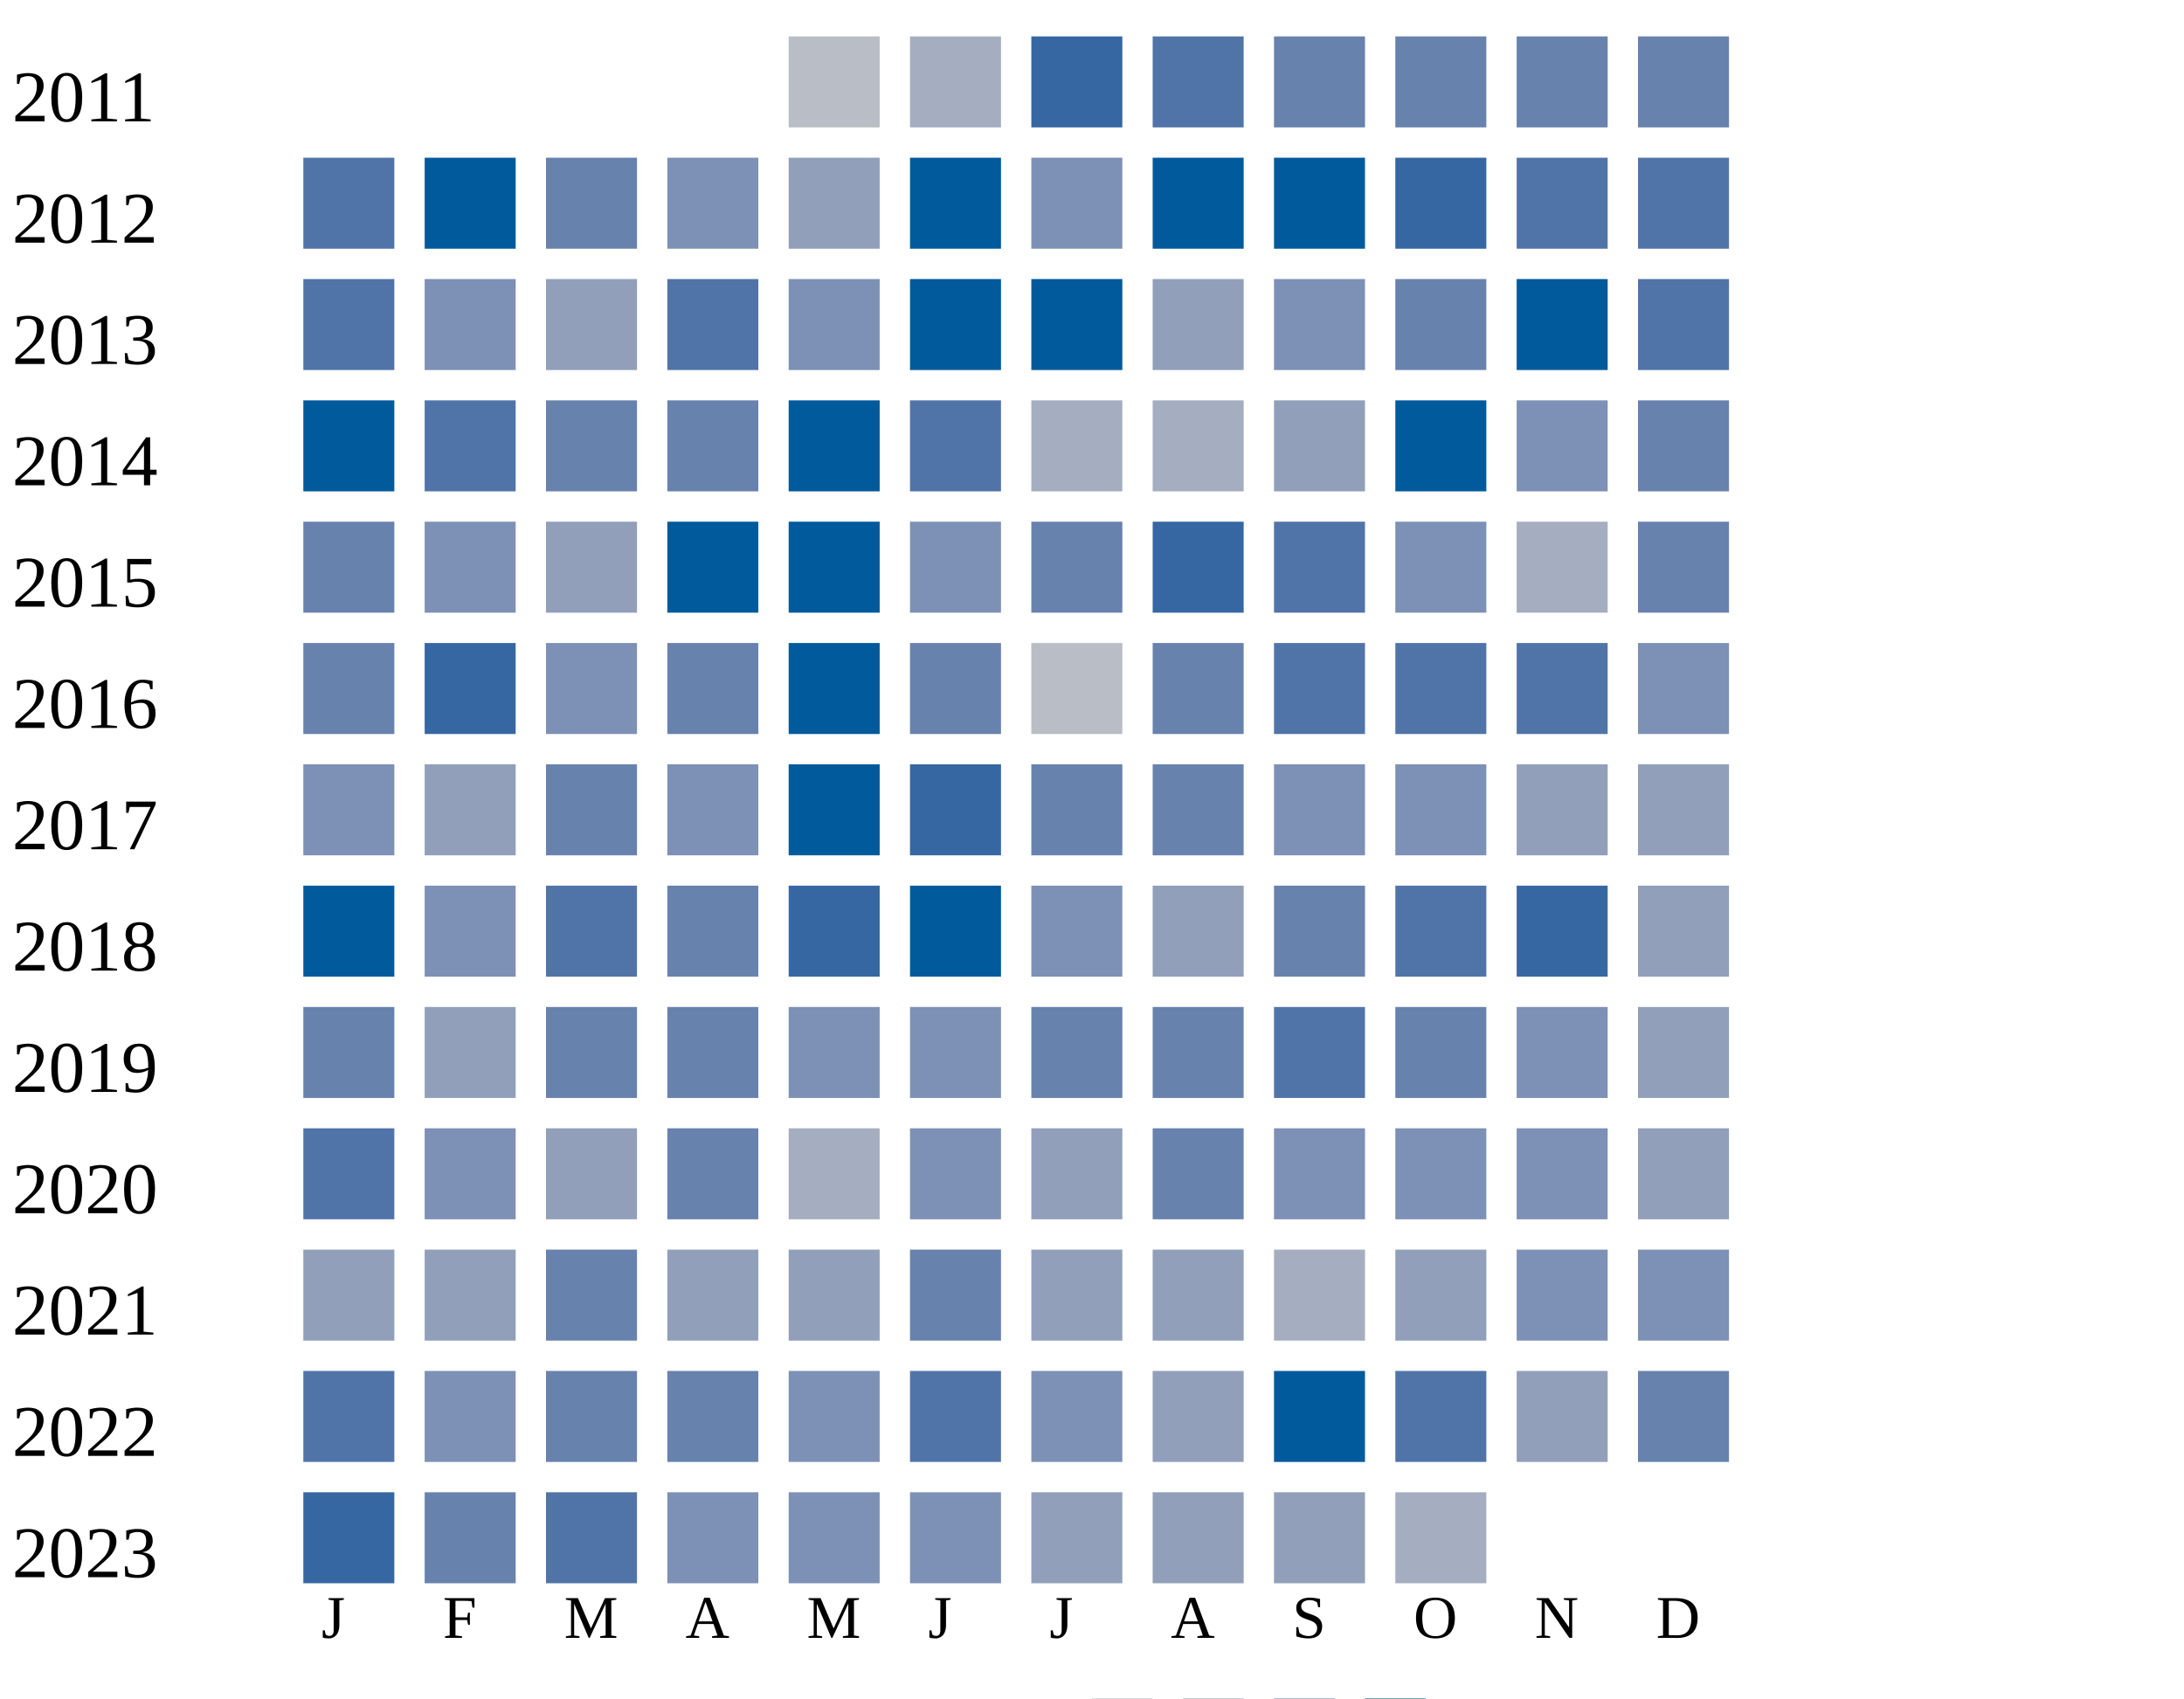
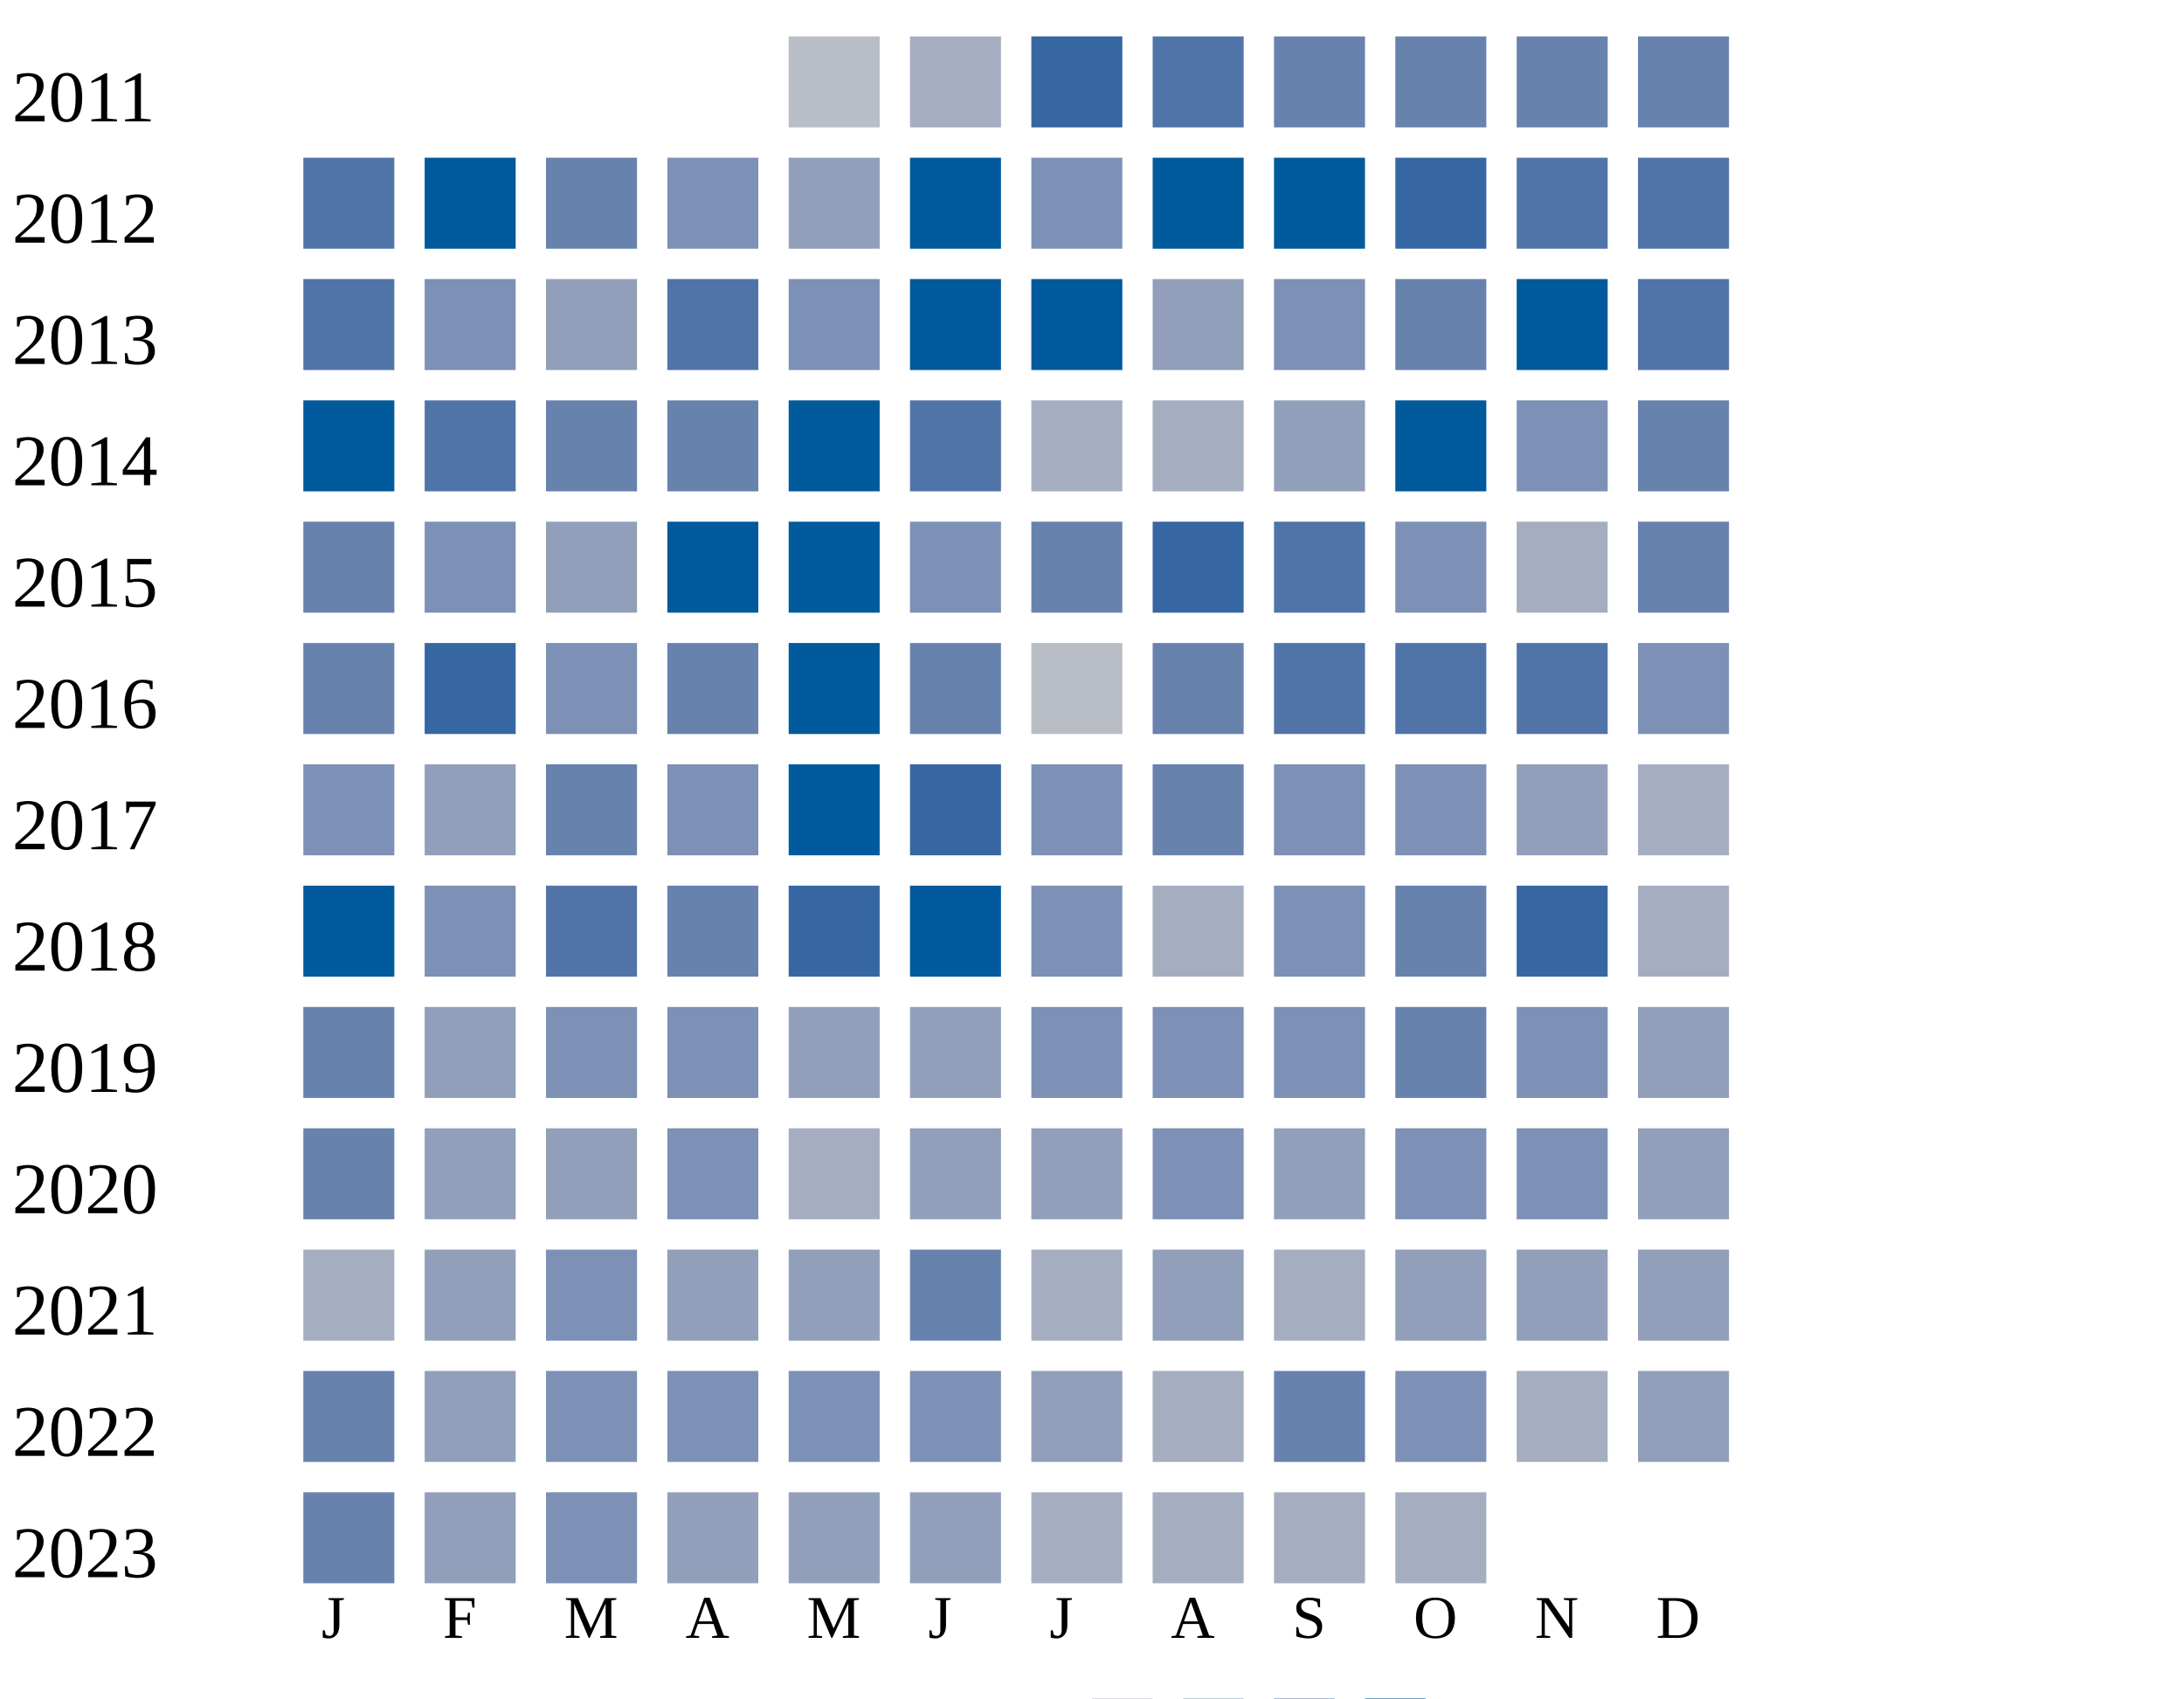
<svg xmlns="http://www.w3.org/2000/svg" width="360" height="280">
  <g transform="translate(0 0)">
    <text x="2" y="20">2011</text>
    <rect x="130" y="6" width="15" height="15" fill="#b9bdc6" />
    <rect x="150" y="6" width="15" height="15" fill="#a5aec0" />
    <rect x="170" y="6" width="15" height="15" fill="#3667a2" />
    <rect x="190" y="6" width="15" height="15" fill="#5174a8" />
    <rect x="210" y="6" width="15" height="15" fill="#6882ae" />
    <rect x="230" y="6" width="15" height="15" fill="#6882ae" />
    <rect x="250" y="6" width="15" height="15" fill="#6882ae" />
    <rect x="270" y="6" width="15" height="15" fill="#6882ae" />
  </g>
  <g transform="translate(0 20)">
    <text x="2" y="20">2012</text>
    <rect x="50" y="6" width="15" height="15" fill="#5174a8" />
    <rect x="70" y="6" width="15" height="15" fill="#005a9c" />
    <rect x="90" y="6" width="15" height="15" fill="#6882ae" />
    <rect x="110" y="6" width="15" height="15" fill="#7d90b5" />
    <rect x="130" y="6" width="15" height="15" fill="#919fba" />
    <rect x="150" y="6" width="15" height="15" fill="#005a9c" />
    <rect x="170" y="6" width="15" height="15" fill="#7d90b5" />
    <rect x="190" y="6" width="15" height="15" fill="#005a9c" />
    <rect x="210" y="6" width="15" height="15" fill="#005a9c" />
    <rect x="230" y="6" width="15" height="15" fill="#3667a2" />
    <rect x="250" y="6" width="15" height="15" fill="#5174a8" />
    <rect x="270" y="6" width="15" height="15" fill="#5174a8" />
  </g>
  <g transform="translate(0 40)">
    <text x="2" y="20">2013</text>
    <rect x="50" y="6" width="15" height="15" fill="#5174a8" />
    <rect x="70" y="6" width="15" height="15" fill="#7d90b5" />
    <rect x="90" y="6" width="15" height="15" fill="#919fba" />
    <rect x="110" y="6" width="15" height="15" fill="#5174a8" />
    <rect x="130" y="6" width="15" height="15" fill="#7d90b5" />
    <rect x="150" y="6" width="15" height="15" fill="#005a9c" />
    <rect x="170" y="6" width="15" height="15" fill="#005a9c" />
    <rect x="190" y="6" width="15" height="15" fill="#919fba" />
    <rect x="210" y="6" width="15" height="15" fill="#7d90b5" />
    <rect x="230" y="6" width="15" height="15" fill="#6882ae" />
    <rect x="250" y="6" width="15" height="15" fill="#005a9c" />
    <rect x="270" y="6" width="15" height="15" fill="#5174a8" />
  </g>
  <g transform="translate(0 60)">
    <text x="2" y="20">2014</text>
    <rect x="50" y="6" width="15" height="15" fill="#005a9c" />
    <rect x="70" y="6" width="15" height="15" fill="#5174a8" />
    <rect x="90" y="6" width="15" height="15" fill="#6882ae" />
    <rect x="110" y="6" width="15" height="15" fill="#6882ae" />
    <rect x="130" y="6" width="15" height="15" fill="#005a9c" />
    <rect x="150" y="6" width="15" height="15" fill="#5174a8" />
    <rect x="170" y="6" width="15" height="15" fill="#a5aec0" />
    <rect x="190" y="6" width="15" height="15" fill="#a5aec0" />
    <rect x="210" y="6" width="15" height="15" fill="#919fba" />
    <rect x="230" y="6" width="15" height="15" fill="#005a9c" />
    <rect x="250" y="6" width="15" height="15" fill="#7d90b5" />
    <rect x="270" y="6" width="15" height="15" fill="#6882ae" />
  </g>
  <g transform="translate(0 80)">
    <text x="2" y="20">2015</text>
    <rect x="50" y="6" width="15" height="15" fill="#6882ae" />
    <rect x="70" y="6" width="15" height="15" fill="#7d90b5" />
    <rect x="90" y="6" width="15" height="15" fill="#919fba" />
    <rect x="110" y="6" width="15" height="15" fill="#005a9c" />
    <rect x="130" y="6" width="15" height="15" fill="#005a9c" />
    <rect x="150" y="6" width="15" height="15" fill="#7d90b5" />
    <rect x="170" y="6" width="15" height="15" fill="#6882ae" />
    <rect x="190" y="6" width="15" height="15" fill="#3667a2" />
    <rect x="210" y="6" width="15" height="15" fill="#5174a8" />
    <rect x="230" y="6" width="15" height="15" fill="#7d90b5" />
    <rect x="250" y="6" width="15" height="15" fill="#a5aec0" />
    <rect x="270" y="6" width="15" height="15" fill="#6882ae" />
  </g>
  <g transform="translate(0 100)">
    <text x="2" y="20">2016</text>
    <rect x="50" y="6" width="15" height="15" fill="#6882ae" />
    <rect x="70" y="6" width="15" height="15" fill="#3667a2" />
    <rect x="90" y="6" width="15" height="15" fill="#7d90b5" />
    <rect x="110" y="6" width="15" height="15" fill="#6882ae" />
    <rect x="130" y="6" width="15" height="15" fill="#005a9c" />
    <rect x="150" y="6" width="15" height="15" fill="#6882ae" />
    <rect x="170" y="6" width="15" height="15" fill="#b9bdc6" />
    <rect x="190" y="6" width="15" height="15" fill="#6882ae" />
    <rect x="210" y="6" width="15" height="15" fill="#5174a8" />
    <rect x="230" y="6" width="15" height="15" fill="#5174a8" />
    <rect x="250" y="6" width="15" height="15" fill="#5174a8" />
    <rect x="270" y="6" width="15" height="15" fill="#7d90b5" />
  </g>
  <g transform="translate(0 120)">
    <text x="2" y="20">2017</text>
    <rect x="50" y="6" width="15" height="15" fill="#7d90b5" />
    <rect x="70" y="6" width="15" height="15" fill="#919fba" />
    <rect x="90" y="6" width="15" height="15" fill="#6882ae" />
    <rect x="110" y="6" width="15" height="15" fill="#7d90b5" />
    <rect x="130" y="6" width="15" height="15" fill="#005a9c" />
    <rect x="150" y="6" width="15" height="15" fill="#3667a2" />
-     <rect x="170" y="6" width="15" height="15" fill="#6882ae" />
+     <rect x="170" y="6" width="15" height="15" fill="#7d90b5" />
    <rect x="190" y="6" width="15" height="15" fill="#6882ae" />
    <rect x="210" y="6" width="15" height="15" fill="#7d90b5" />
    <rect x="230" y="6" width="15" height="15" fill="#7d90b5" />
    <rect x="250" y="6" width="15" height="15" fill="#919fba" />
-     <rect x="270" y="6" width="15" height="15" fill="#919fba" />
+     <rect x="270" y="6" width="15" height="15" fill="#a5aec0" />
  </g>
  <g transform="translate(0 140)">
    <text x="2" y="20">2018</text>
    <rect x="50" y="6" width="15" height="15" fill="#005a9c" />
    <rect x="70" y="6" width="15" height="15" fill="#7d90b5" />
    <rect x="90" y="6" width="15" height="15" fill="#5174a8" />
    <rect x="110" y="6" width="15" height="15" fill="#6882ae" />
    <rect x="130" y="6" width="15" height="15" fill="#3667a2" />
    <rect x="150" y="6" width="15" height="15" fill="#005a9c" />
    <rect x="170" y="6" width="15" height="15" fill="#7d90b5" />
-     <rect x="190" y="6" width="15" height="15" fill="#919fba" />
-     <rect x="210" y="6" width="15" height="15" fill="#6882ae" />
-     <rect x="230" y="6" width="15" height="15" fill="#5174a8" />
+     <rect x="190" y="6" width="15" height="15" fill="#a5aec0" />
+     <rect x="210" y="6" width="15" height="15" fill="#7d90b5" />
+     <rect x="230" y="6" width="15" height="15" fill="#6882ae" />
    <rect x="250" y="6" width="15" height="15" fill="#3667a2" />
-     <rect x="270" y="6" width="15" height="15" fill="#919fba" />
+     <rect x="270" y="6" width="15" height="15" fill="#a5aec0" />
  </g>
  <g transform="translate(0 160)">
    <text x="2" y="20">2019</text>
    <rect x="50" y="6" width="15" height="15" fill="#6882ae" />
    <rect x="70" y="6" width="15" height="15" fill="#919fba" />
-     <rect x="90" y="6" width="15" height="15" fill="#6882ae" />
-     <rect x="110" y="6" width="15" height="15" fill="#6882ae" />
-     <rect x="130" y="6" width="15" height="15" fill="#7d90b5" />
-     <rect x="150" y="6" width="15" height="15" fill="#7d90b5" />
-     <rect x="170" y="6" width="15" height="15" fill="#6882ae" />
-     <rect x="190" y="6" width="15" height="15" fill="#6882ae" />
-     <rect x="210" y="6" width="15" height="15" fill="#5174a8" />
+     <rect x="90" y="6" width="15" height="15" fill="#7d90b5" />
+     <rect x="110" y="6" width="15" height="15" fill="#7d90b5" />
+     <rect x="130" y="6" width="15" height="15" fill="#919fba" />
+     <rect x="150" y="6" width="15" height="15" fill="#919fba" />
+     <rect x="170" y="6" width="15" height="15" fill="#7d90b5" />
+     <rect x="190" y="6" width="15" height="15" fill="#7d90b5" />
+     <rect x="210" y="6" width="15" height="15" fill="#7d90b5" />
    <rect x="230" y="6" width="15" height="15" fill="#6882ae" />
    <rect x="250" y="6" width="15" height="15" fill="#7d90b5" />
    <rect x="270" y="6" width="15" height="15" fill="#919fba" />
  </g>
  <g transform="translate(0 180)">
    <text x="2" y="20">2020</text>
-     <rect x="50" y="6" width="15" height="15" fill="#5174a8" />
-     <rect x="70" y="6" width="15" height="15" fill="#7d90b5" />
+     <rect x="50" y="6" width="15" height="15" fill="#6882ae" />
+     <rect x="70" y="6" width="15" height="15" fill="#919fba" />
    <rect x="90" y="6" width="15" height="15" fill="#919fba" />
-     <rect x="110" y="6" width="15" height="15" fill="#6882ae" />
+     <rect x="110" y="6" width="15" height="15" fill="#7d90b5" />
    <rect x="130" y="6" width="15" height="15" fill="#a5aec0" />
-     <rect x="150" y="6" width="15" height="15" fill="#7d90b5" />
+     <rect x="150" y="6" width="15" height="15" fill="#919fba" />
    <rect x="170" y="6" width="15" height="15" fill="#919fba" />
-     <rect x="190" y="6" width="15" height="15" fill="#6882ae" />
-     <rect x="210" y="6" width="15" height="15" fill="#7d90b5" />
+     <rect x="190" y="6" width="15" height="15" fill="#7d90b5" />
+     <rect x="210" y="6" width="15" height="15" fill="#919fba" />
    <rect x="230" y="6" width="15" height="15" fill="#7d90b5" />
    <rect x="250" y="6" width="15" height="15" fill="#7d90b5" />
    <rect x="270" y="6" width="15" height="15" fill="#919fba" />
  </g>
  <g transform="translate(0 200)">
    <text x="2" y="20">2021</text>
-     <rect x="50" y="6" width="15" height="15" fill="#919fba" />
-     <rect x="70" y="6" width="15" height="15" fill="#919fba" />
-     <rect x="90" y="6" width="15" height="15" fill="#6882ae" />
+     <rect x="50" y="6" width="15" height="15" fill="#a5aec0" />
+     <rect x="70" y="6" width="15" height="15" fill="#919fba" />
+     <rect x="90" y="6" width="15" height="15" fill="#7d90b5" />
    <rect x="110" y="6" width="15" height="15" fill="#919fba" />
    <rect x="130" y="6" width="15" height="15" fill="#919fba" />
    <rect x="150" y="6" width="15" height="15" fill="#6882ae" />
-     <rect x="170" y="6" width="15" height="15" fill="#919fba" />
+     <rect x="170" y="6" width="15" height="15" fill="#a5aec0" />
    <rect x="190" y="6" width="15" height="15" fill="#919fba" />
    <rect x="210" y="6" width="15" height="15" fill="#a5aec0" />
    <rect x="230" y="6" width="15" height="15" fill="#919fba" />
-     <rect x="250" y="6" width="15" height="15" fill="#7d90b5" />
-     <rect x="270" y="6" width="15" height="15" fill="#7d90b5" />
+     <rect x="250" y="6" width="15" height="15" fill="#919fba" />
+     <rect x="270" y="6" width="15" height="15" fill="#919fba" />
  </g>
  <g transform="translate(0 220)">
    <text x="2" y="20">2022</text>
-     <rect x="50" y="6" width="15" height="15" fill="#5174a8" />
-     <rect x="70" y="6" width="15" height="15" fill="#7d90b5" />
-     <rect x="90" y="6" width="15" height="15" fill="#6882ae" />
-     <rect x="110" y="6" width="15" height="15" fill="#6882ae" />
-     <rect x="130" y="6" width="15" height="15" fill="#7d90b5" />
-     <rect x="150" y="6" width="15" height="15" fill="#5174a8" />
-     <rect x="170" y="6" width="15" height="15" fill="#7d90b5" />
-     <rect x="190" y="6" width="15" height="15" fill="#919fba" />
-     <rect x="210" y="6" width="15" height="15" fill="#005a9c" />
-     <rect x="230" y="6" width="15" height="15" fill="#5174a8" />
-     <rect x="250" y="6" width="15" height="15" fill="#919fba" />
-     <rect x="270" y="6" width="15" height="15" fill="#6882ae" />
-   </g>
-   <g transform="translate(0 240)">
-     <text x="2" y="20">2023</text>
-     <rect x="50" y="6" width="15" height="15" fill="#3667a2" />
-     <rect x="70" y="6" width="15" height="15" fill="#6882ae" />
-     <rect x="90" y="6" width="15" height="15" fill="#5174a8" />
+     <rect x="50" y="6" width="15" height="15" fill="#6882ae" />
+     <rect x="70" y="6" width="15" height="15" fill="#919fba" />
+     <rect x="90" y="6" width="15" height="15" fill="#7d90b5" />
    <rect x="110" y="6" width="15" height="15" fill="#7d90b5" />
    <rect x="130" y="6" width="15" height="15" fill="#7d90b5" />
    <rect x="150" y="6" width="15" height="15" fill="#7d90b5" />
    <rect x="170" y="6" width="15" height="15" fill="#919fba" />
-     <rect x="190" y="6" width="15" height="15" fill="#919fba" />
-     <rect x="210" y="6" width="15" height="15" fill="#919fba" />
+     <rect x="190" y="6" width="15" height="15" fill="#a5aec0" />
+     <rect x="210" y="6" width="15" height="15" fill="#6882ae" />
+     <rect x="230" y="6" width="15" height="15" fill="#7d90b5" />
+     <rect x="250" y="6" width="15" height="15" fill="#a5aec0" />
+     <rect x="270" y="6" width="15" height="15" fill="#919fba" />
+   </g>
+   <g transform="translate(0 240)">
+     <text x="2" y="20">2023</text>
+     <rect x="50" y="6" width="15" height="15" fill="#6882ae" />
+     <rect x="70" y="6" width="15" height="15" fill="#919fba" />
+     <rect x="90" y="6" width="15" height="15" fill="#7d90b5" />
+     <rect x="110" y="6" width="15" height="15" fill="#919fba" />
+     <rect x="130" y="6" width="15" height="15" fill="#919fba" />
+     <rect x="150" y="6" width="15" height="15" fill="#919fba" />
+     <rect x="170" y="6" width="15" height="15" fill="#a5aec0" />
+     <rect x="190" y="6" width="15" height="15" fill="#a5aec0" />
+     <rect x="210" y="6" width="15" height="15" fill="#a5aec0" />
    <rect x="230" y="6" width="15" height="15" fill="#a5aec0" />
  </g>
  <text style="font-size: 10px; text-align: center" x="53" y="270">J</text>
  <text style="font-size: 10px; text-align: center" x="73" y="270">F</text>
  <text style="font-size: 10px; text-align: center" x="93" y="270">M</text>
  <text style="font-size: 10px; text-align: center" x="113" y="270">A</text>
  <text style="font-size: 10px; text-align: center" x="133" y="270">M</text>
  <text style="font-size: 10px; text-align: center" x="153" y="270">J</text>
  <text style="font-size: 10px; text-align: center" x="173" y="270">J</text>
  <text style="font-size: 10px; text-align: center" x="193" y="270">A</text>
  <text style="font-size: 10px; text-align: center" x="213" y="270">S</text>
  <text style="font-size: 10px; text-align: center" x="233" y="270">O</text>
  <text style="font-size: 10px; text-align: center" x="253" y="270">N</text>
  <text style="font-size: 10px; text-align: center" x="273" y="270">D</text>
  <text style="font-size: 10px;" x="155" y="289">Less</text>
  <rect fill="#b9bdc6" width="10" height="10" x="180" y="280" />
  <rect fill="#919fba" width="10" height="10" x="195" y="280" />
  <rect fill="#6882ae" width="10" height="10" x="210" y="280" />
  <rect fill="#005a9c" width="10" height="10" x="225" y="280" />
  <text x="240" y="289" style="font-size: 10px;">More</text>
</svg>
